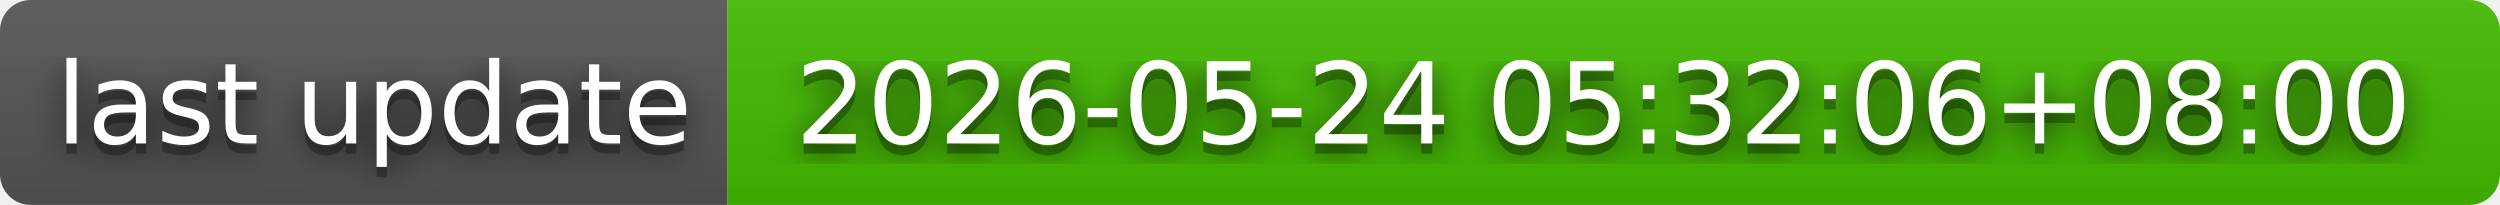
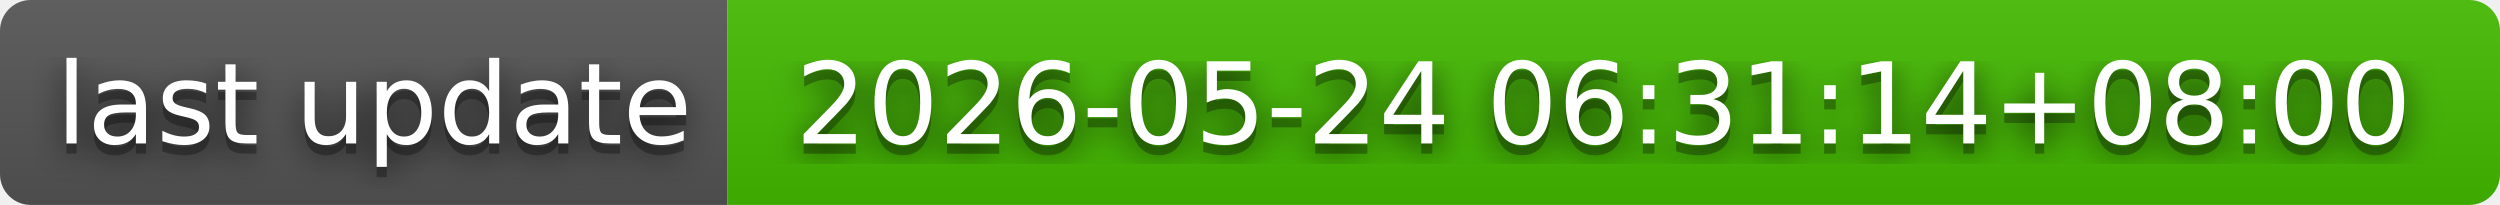
- <svg xmlns="http://www.w3.org/2000/svg" width="244" height="20" role="img" aria-label="last update: 2026-05-24 05:32:06+08:00">
+ <svg xmlns="http://www.w3.org/2000/svg" width="244" height="20" role="img" aria-label="last update: 2026-05-24 06:31:14+08:00">
  <filter id="blur">
    <feGaussianBlur in="SourceGraphic" stdDeviation="16" />
  </filter>
  <linearGradient id="s" x2="0" y2="100%">
    <stop offset="0" stop-color="#bbb" stop-opacity=".1" />
    <stop offset="1" stop-opacity=".1" />
  </linearGradient>
  <clipPath id="r">
    <rect width="244" height="20" rx="3" fill="#fff" />
  </clipPath>
  <g clip-path="url(#r)">
    <rect width="71" height="20" fill="#555" />
    <rect x="71" width="173" height="20" fill="#4b0" />
    <rect width="244" height="20" fill="url(#s)" />
  </g>
  <g fill="#fff" text-anchor="middle" font-family="Verdana,Geneva,DejaVu Sans,sans-serif" text-rendering="geometricPrecision" font-size="110">
    <text aria-hidden="true" x="365" y="150" fill="#010101" fill-opacity=".80" filter="url(#blur)" transform="scale(.1)" textLength="610">last update</text>
    <text aria-hidden="true" x="365" y="150" fill="#010101" fill-opacity=".3" transform="scale(.1)" textLength="610">last update</text>
    <text x="365" y="140" transform="scale(.1)" fill="#fff" textLength="610">last update</text>
-     <text aria-hidden="true" x="1565" y="150" fill="#010101" fill-opacity=".80" filter="url(#blur)" transform="scale(.1)" textLength="1630">2026-05-24 05:32:06+08:00</text>
-     <text aria-hidden="true" x="1565" y="150" fill="#010101" fill-opacity=".3" transform="scale(.1)" textLength="1630">2026-05-24 05:32:06+08:00</text>
-     <text x="1565" y="140" transform="scale(.1)" fill="#fff" textLength="1630">2026-05-24 05:32:06+08:00</text>
+     <text aria-hidden="true" x="1565" y="150" fill="#010101" fill-opacity=".80" filter="url(#blur)" transform="scale(.1)" textLength="1630">2026-05-24 06:31:14+08:00</text>
+     <text aria-hidden="true" x="1565" y="150" fill="#010101" fill-opacity=".3" transform="scale(.1)" textLength="1630">2026-05-24 06:31:14+08:00</text>
+     <text x="1565" y="140" transform="scale(.1)" fill="#fff" textLength="1630">2026-05-24 06:31:14+08:00</text>
  </g>
</svg>
